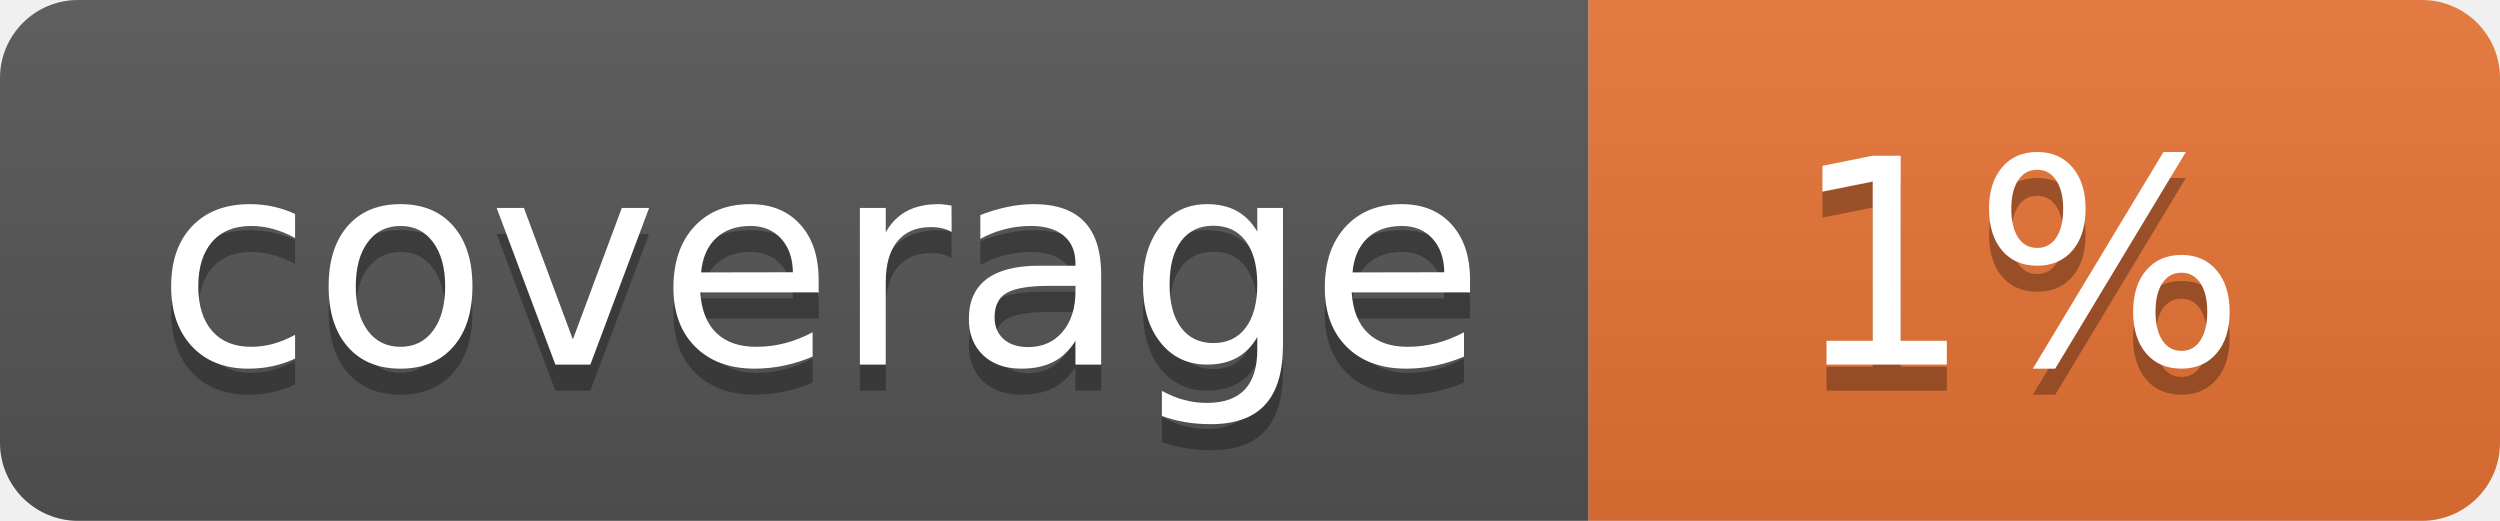
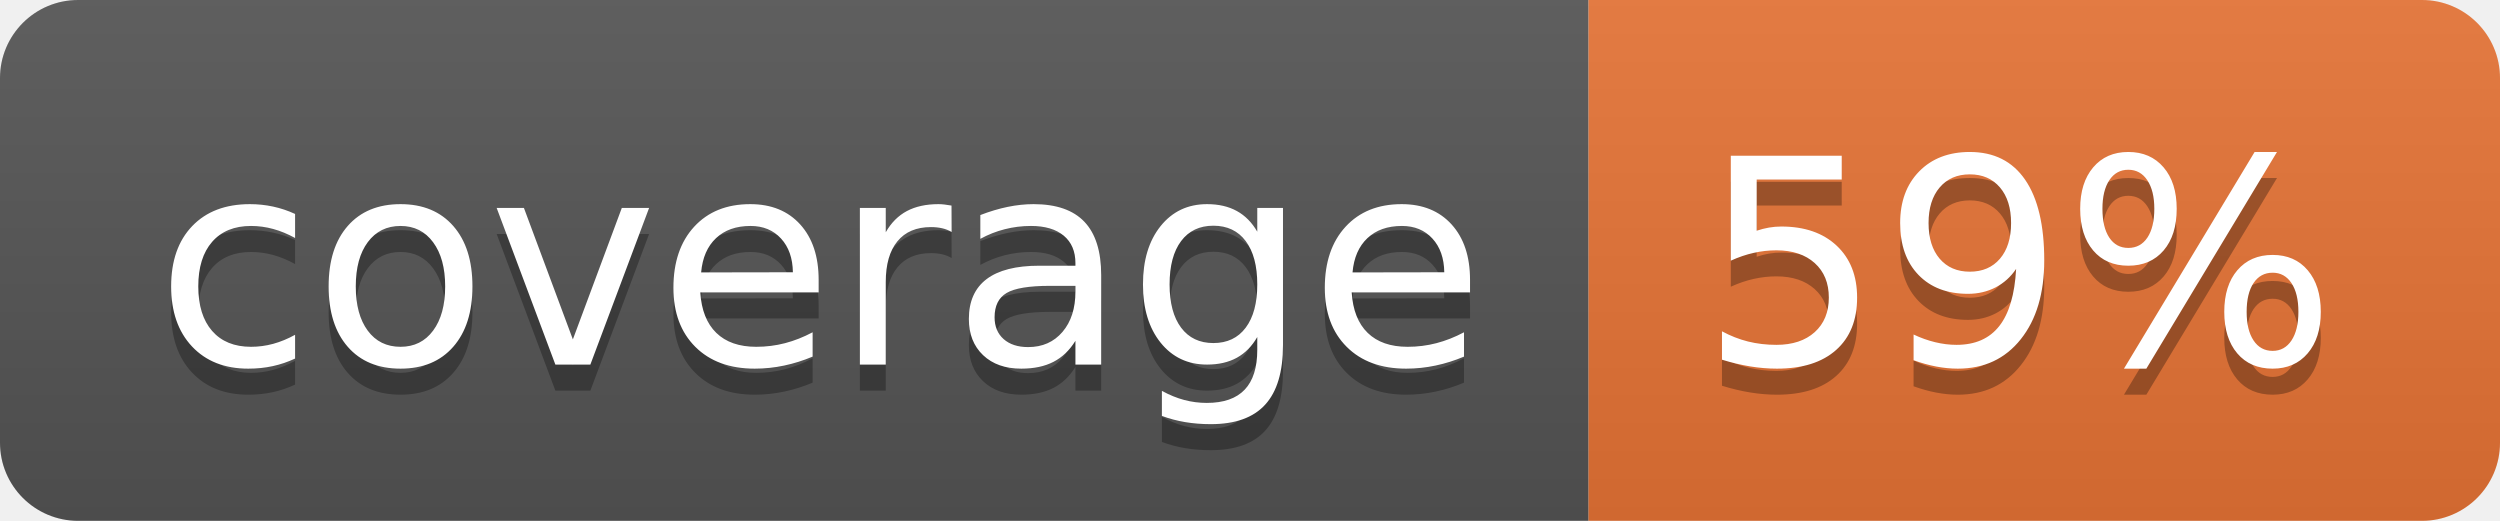
<svg xmlns="http://www.w3.org/2000/svg" width="96" height="20">
  <linearGradient id="b" x2="0" y2="100%">
    <stop offset="0" stop-color="#bbb" stop-opacity=".1" />
    <stop offset="1" stop-opacity=".1" />
  </linearGradient>
  <clipPath id="a">
    <rect width="96" height="20" rx="3" fill="#fff" />
  </clipPath>
  <g clip-path="url(#a)">
    <path fill="#555" d="M0 0h61v20H0z" />
    <path fill="#E87435" d="M61 0h35v20H61z" />
    <path fill="url(#b)" d="M0 0h96v20H0z" />
  </g>
  <g fill="#fff" text-anchor="middle" font-family="DejaVu Sans,Verdana,Geneva,sans-serif" font-size="110">
    <text x="315" y="150" fill="#010101" fill-opacity=".3" transform="scale(.1)" textLength="510">coverage</text>
    <text x="315" y="140" transform="scale(.1)" textLength="510">coverage</text>
-     <text x="775" y="150" fill="#010101" fill-opacity=".3" transform="scale(.1)" textLength="250">1%</text>
-     <text x="775" y="140" transform="scale(.1)" textLength="250">1%</text>
+     <text x="775" y="150" fill="#010101" fill-opacity=".3" transform="scale(.1)" textLength="250">59%</text>
+     <text x="775" y="140" transform="scale(.1)" textLength="250">59%</text>
  </g>
</svg>
